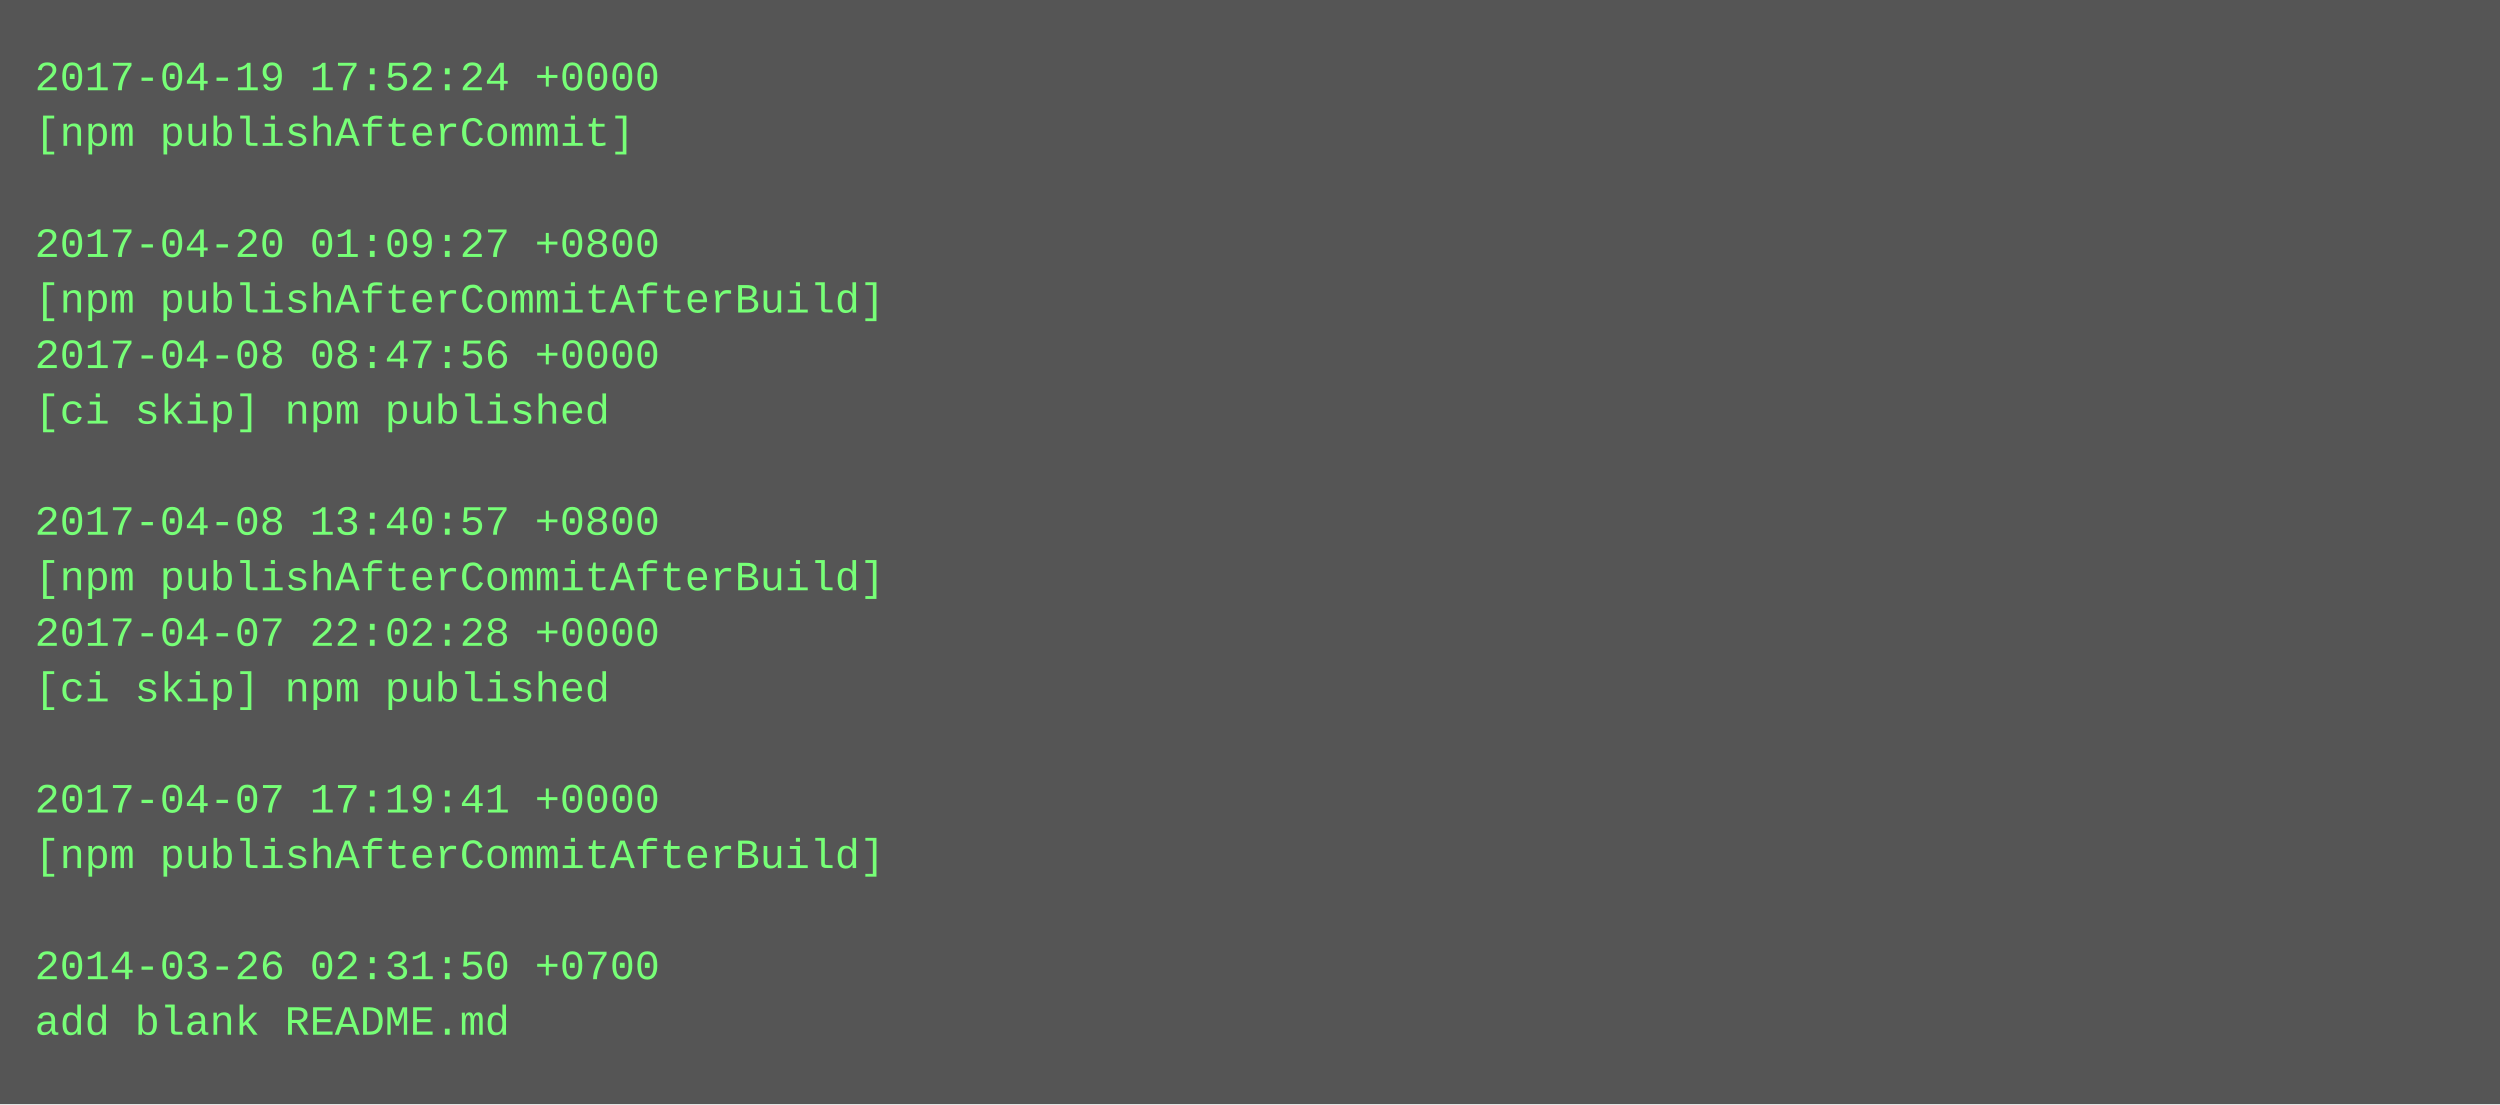
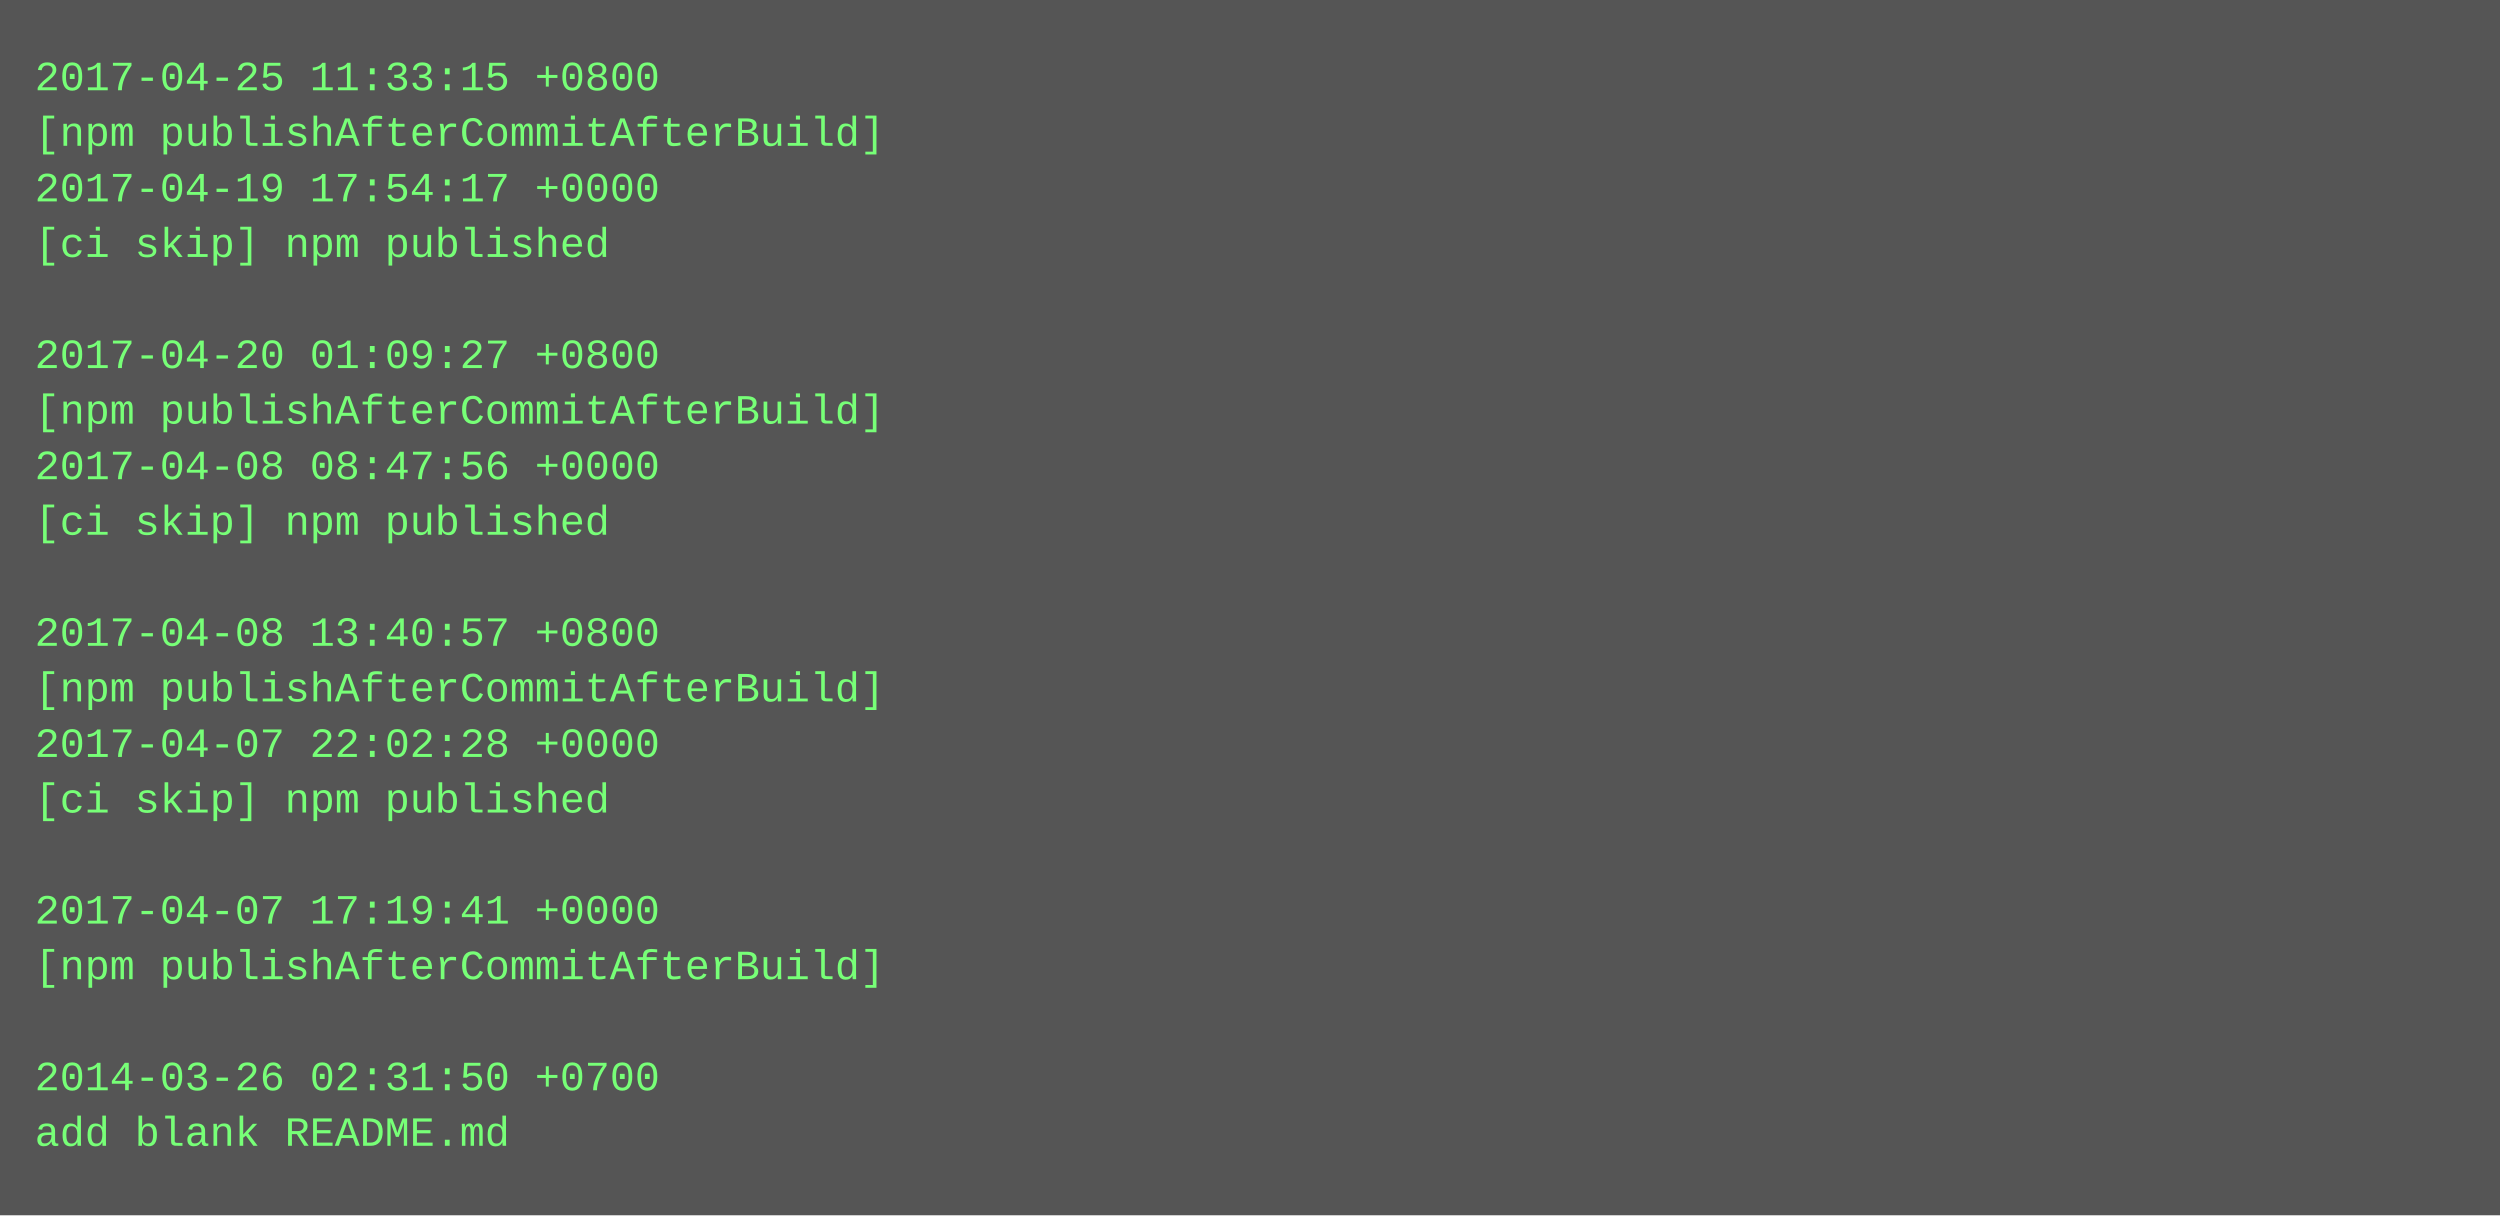
- <svg xmlns="http://www.w3.org/2000/svg" height="318" width="720">
-   <rect height="318" fill="#555" width="720" />
+ <svg xmlns="http://www.w3.org/2000/svg" height="350" width="720">
+   <rect height="350" fill="#555" width="720" />
  <text fill="#7f7" font-family="Courier New" font-size="12" xml:space="preserve">
-     <tspan x="10" y="26">2017-04-19 17:52:24 +0000</tspan>
-     <tspan x="10" y="42">[npm publishAfterCommit]</tspan>
-     <tspan x="10" y="58" />
-     <tspan x="10" y="74">2017-04-20 01:09:27 +0800</tspan>
-     <tspan x="10" y="90">[npm publishAfterCommitAfterBuild]</tspan>
-     <tspan x="10" y="106">2017-04-08 08:47:56 +0000</tspan>
-     <tspan x="10" y="122">[ci skip] npm published</tspan>
-     <tspan x="10" y="138" />
-     <tspan x="10" y="154">2017-04-08 13:40:57 +0800</tspan>
-     <tspan x="10" y="170">[npm publishAfterCommitAfterBuild]</tspan>
-     <tspan x="10" y="186">2017-04-07 22:02:28 +0000</tspan>
-     <tspan x="10" y="202">[ci skip] npm published</tspan>
-     <tspan x="10" y="218" />
-     <tspan x="10" y="234">2017-04-07 17:19:41 +0000</tspan>
-     <tspan x="10" y="250">[npm publishAfterCommitAfterBuild]</tspan>
-     <tspan x="10" y="266" />
-     <tspan x="10" y="282">2014-03-26 02:31:50 +0700</tspan>
-     <tspan x="10" y="298">add blank README.md</tspan>
+     <tspan x="10" y="26">2017-04-25 11:33:15 +0800</tspan>
+     <tspan x="10" y="42">[npm publishAfterCommitAfterBuild]</tspan>
+     <tspan x="10" y="58">2017-04-19 17:54:17 +0000</tspan>
+     <tspan x="10" y="74">[ci skip] npm published</tspan>
+     <tspan x="10" y="90" />
+     <tspan x="10" y="106">2017-04-20 01:09:27 +0800</tspan>
+     <tspan x="10" y="122">[npm publishAfterCommitAfterBuild]</tspan>
+     <tspan x="10" y="138">2017-04-08 08:47:56 +0000</tspan>
+     <tspan x="10" y="154">[ci skip] npm published</tspan>
+     <tspan x="10" y="170" />
+     <tspan x="10" y="186">2017-04-08 13:40:57 +0800</tspan>
+     <tspan x="10" y="202">[npm publishAfterCommitAfterBuild]</tspan>
+     <tspan x="10" y="218">2017-04-07 22:02:28 +0000</tspan>
+     <tspan x="10" y="234">[ci skip] npm published</tspan>
+     <tspan x="10" y="250" />
+     <tspan x="10" y="266">2017-04-07 17:19:41 +0000</tspan>
+     <tspan x="10" y="282">[npm publishAfterCommitAfterBuild]</tspan>
+     <tspan x="10" y="298" />
+     <tspan x="10" y="314">2014-03-26 02:31:50 +0700</tspan>
+     <tspan x="10" y="330">add blank README.md</tspan>
  </text>
</svg>
